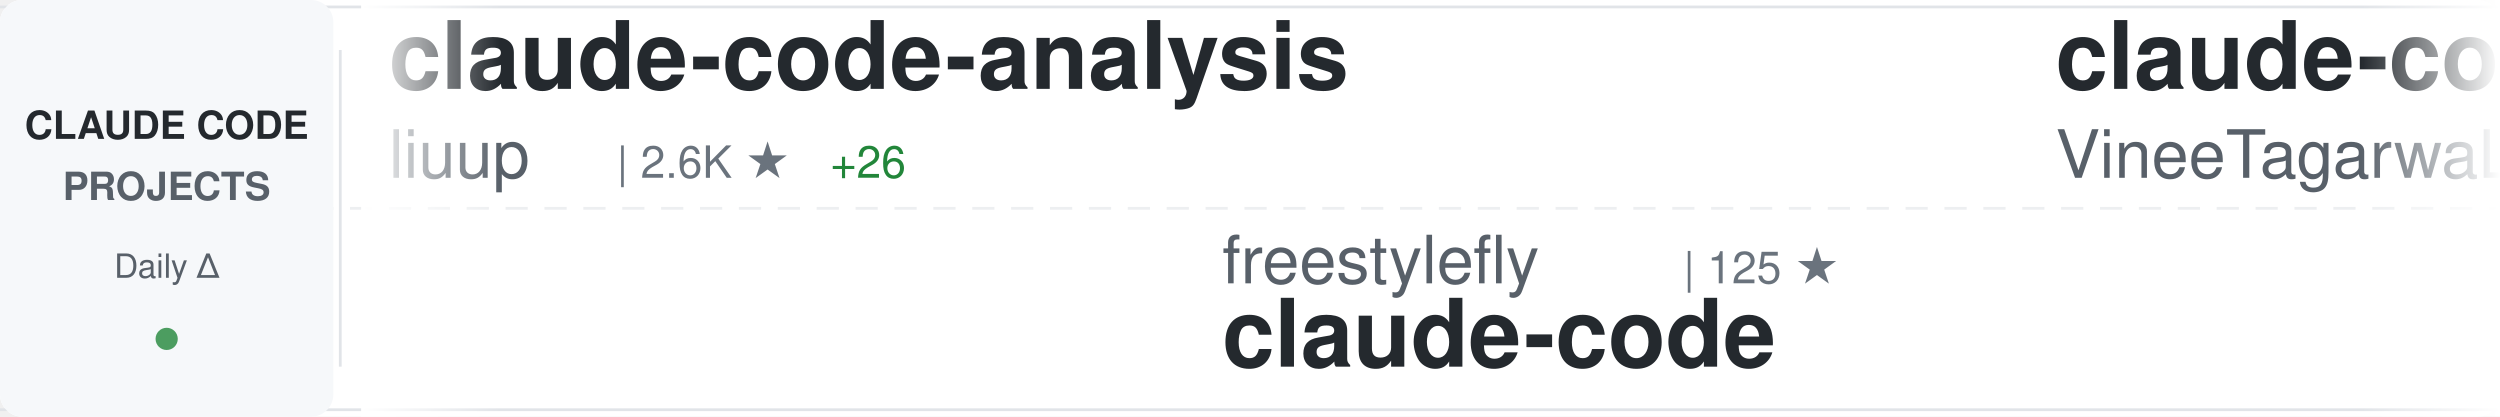
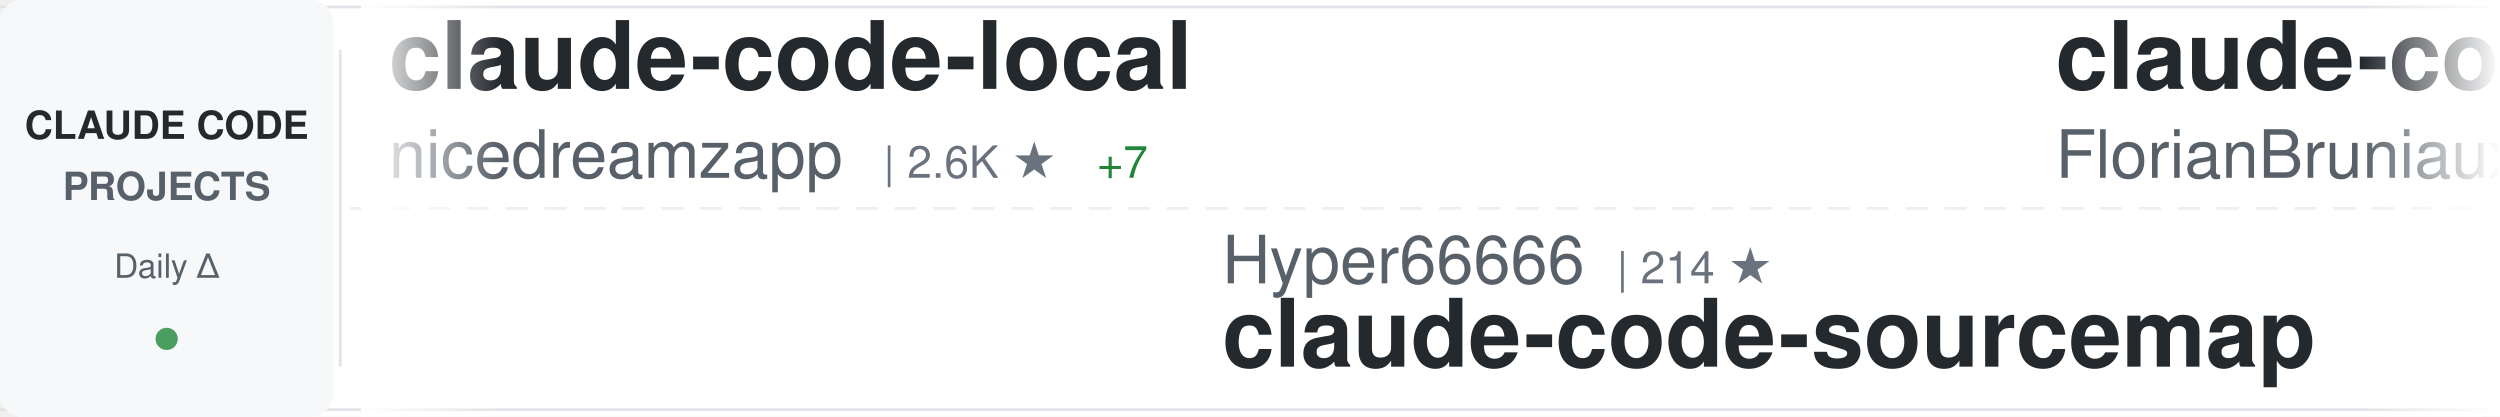
<svg xmlns="http://www.w3.org/2000/svg" width="900" height="150">
  <defs>
    <linearGradient id="awesomeLeftFade" x1="0%" y1="0%" x2="100%" y2="0%">
      <stop offset="0%" style="stop-color:#ffffff;stop-opacity:1" />
      <stop offset="100%" style="stop-color:#ffffff;stop-opacity:0" />
    </linearGradient>
    <linearGradient id="awesomeRightFade" x1="0%" y1="0%" x2="100%" y2="0%">
      <stop offset="0%" style="stop-color:#ffffff;stop-opacity:0" />
      <stop offset="100%" style="stop-color:#ffffff;stop-opacity:1" />
    </linearGradient>
  </defs>
  <rect width="900" height="150" fill="#ffffff" rx="8" />
  <rect x="0" y="2" width="900" height="1" fill="#e1e4e8" />
  <rect x="0" y="147" width="900" height="1" fill="#e1e4e8" />
  <line x1="0" y1="75" x2="900" y2="75" stroke="#e1e4e8" stroke-width="1" stroke-dasharray="8 6" opacity="0.6" />
  <rect x="0" y="0" width="120" height="150" fill="#f6f8fa" rx="8" />
  <text x="60" y="50" font-family="-apple-system, BlinkMacSystemFont, 'Segoe UI', Helvetica, Arial, sans-serif" font-size="14" font-weight="600" fill="#24292e" text-anchor="middle">CLAUDE CODE</text>
  <text x="60" y="72" font-family="-apple-system, BlinkMacSystemFont, 'Segoe UI', Helvetica, Arial, sans-serif" font-size="14" font-weight="600" fill="#586069" text-anchor="middle">PROJECTS</text>
  <text x="60" y="100" font-family="-apple-system, BlinkMacSystemFont, 'Segoe UI', Helvetica, Arial, sans-serif" font-size="12" font-weight="500" fill="#586069" text-anchor="middle">Daily Δ</text>
  <circle cx="60" cy="122" r="4" fill="#22863a" opacity="0.8" />
  <rect x="122" y="18" width="1" height="114" fill="#e1e4e8" />
  <clipPath id="awesomeTickerClip">
    <rect x="130" y="0" width="770" height="150" />
  </clipPath>
  <g clip-path="url(#awesomeTickerClip)">
    <g id="awesomeTickerItems">
      <animateTransform attributeName="transform" attributeType="XML" type="translate" from="0 0" to="-3000 0" dur="54s" repeatCount="indefinite" />
      <g transform="translate(0, 0)">
-         <text x="140" y="32" font-family="-apple-system, BlinkMacSystemFont, 'Segoe UI', Helvetica, Arial, sans-serif" font-size="34" font-weight="600" fill="#24292e">claude-code-analysis</text>
-         <text x="140" y="64" font-family="-apple-system, BlinkMacSystemFont, 'Segoe UI', Helvetica, Arial, sans-serif" font-size="24" font-weight="400" fill="#586069">liuup</text>
-         <text x="222" y="64" font-family="-apple-system, BlinkMacSystemFont, 'Segoe UI', Helvetica, Arial, sans-serif" font-size="16" font-weight="500" fill="#6a737d">| 2.6K ★</text>
-         <text x="299" y="64" font-family="-apple-system, BlinkMacSystemFont, 'Segoe UI', Helvetica, Arial, sans-serif" font-size="16" font-weight="500" fill="#22863a"> +26</text>
+         <text x="140" y="32" font-family="-apple-system, BlinkMacSystemFont, 'Segoe UI', Helvetica, Arial, sans-serif" font-size="34" font-weight="600" fill="#24292e">claude-code-local</text>
+         <text x="140" y="64" font-family="-apple-system, BlinkMacSystemFont, 'Segoe UI', Helvetica, Arial, sans-serif" font-size="24" font-weight="400" fill="#586069">nicedreamzapp</text>
+         <text x="318" y="64" font-family="-apple-system, BlinkMacSystemFont, 'Segoe UI', Helvetica, Arial, sans-serif" font-size="16" font-weight="500" fill="#6a737d">| 2.6K ★</text>
+         <text x="395" y="64" font-family="-apple-system, BlinkMacSystemFont, 'Segoe UI', Helvetica, Arial, sans-serif" font-size="16" font-weight="500" fill="#22863a"> +7</text>
      </g>
      <g transform="translate(300, 0)">
-         <text x="140" y="102" font-family="-apple-system, BlinkMacSystemFont, 'Segoe UI', Helvetica, Arial, sans-serif" font-size="24" font-weight="400" fill="#586069">freestylefly</text>
-         <text x="306" y="102" font-family="-apple-system, BlinkMacSystemFont, 'Segoe UI', Helvetica, Arial, sans-serif" font-size="16" font-weight="500" fill="#6a737d">| 125 ★</text>
-         <text x="140" y="132" font-family="-apple-system, BlinkMacSystemFont, 'Segoe UI', Helvetica, Arial, sans-serif" font-size="34" font-weight="600" fill="#24292e">claude-code</text>
+         <text x="140" y="102" font-family="-apple-system, BlinkMacSystemFont, 'Segoe UI', Helvetica, Arial, sans-serif" font-size="24" font-weight="400" fill="#586069">Hyper66666</text>
+         <text x="282" y="102" font-family="-apple-system, BlinkMacSystemFont, 'Segoe UI', Helvetica, Arial, sans-serif" font-size="16" font-weight="500" fill="#6a737d">| 214 ★</text>
+         <text x="140" y="132" font-family="-apple-system, BlinkMacSystemFont, 'Segoe UI', Helvetica, Arial, sans-serif" font-size="34" font-weight="600" fill="#24292e">claude-code-sourcemap</text>
      </g>
      <g transform="translate(600, 0)">
-         <text x="140" y="32" font-family="-apple-system, BlinkMacSystemFont, 'Segoe UI', Helvetica, Arial, sans-serif" font-size="34" font-weight="600" fill="#24292e">claude-code</text>
-         <text x="140" y="64" font-family="-apple-system, BlinkMacSystemFont, 'Segoe UI', Helvetica, Arial, sans-serif" font-size="24" font-weight="400" fill="#586069">VineeTagarwaL-code</text>
-         <text x="378" y="64" font-family="-apple-system, BlinkMacSystemFont, 'Segoe UI', Helvetica, Arial, sans-serif" font-size="16" font-weight="500" fill="#6a737d">| 274 ★</text>
+         <text x="140" y="32" font-family="-apple-system, BlinkMacSystemFont, 'Segoe UI', Helvetica, Arial, sans-serif" font-size="34" font-weight="600" fill="#24292e">claude-code-ultimate-gui...</text>
+         <text x="140" y="64" font-family="-apple-system, BlinkMacSystemFont, 'Segoe UI', Helvetica, Arial, sans-serif" font-size="24" font-weight="400" fill="#586069">FlorianBruniaux</text>
+         <text x="342" y="64" font-family="-apple-system, BlinkMacSystemFont, 'Segoe UI', Helvetica, Arial, sans-serif" font-size="16" font-weight="500" fill="#6a737d">| 4.4K ★</text>
+         <text x="419" y="64" font-family="-apple-system, BlinkMacSystemFont, 'Segoe UI', Helvetica, Arial, sans-serif" font-size="16" font-weight="500" fill="#22863a"> +25</text>
      </g>
      <g transform="translate(900, 0)">
-         <text x="140" y="102" font-family="-apple-system, BlinkMacSystemFont, 'Segoe UI', Helvetica, Arial, sans-serif" font-size="24" font-weight="400" fill="#586069">shareAI-lab</text>
-         <text x="294" y="102" font-family="-apple-system, BlinkMacSystemFont, 'Segoe UI', Helvetica, Arial, sans-serif" font-size="16" font-weight="500" fill="#6a737d">| 61.2K ★</text>
-         <text x="380" y="102" font-family="-apple-system, BlinkMacSystemFont, 'Segoe UI', Helvetica, Arial, sans-serif" font-size="16" font-weight="500" fill="#22863a"> +223</text>
-         <text x="140" y="132" font-family="-apple-system, BlinkMacSystemFont, 'Segoe UI', Helvetica, Arial, sans-serif" font-size="34" font-weight="600" fill="#24292e">learn-claude-code</text>
+         <text x="140" y="102" font-family="-apple-system, BlinkMacSystemFont, 'Segoe UI', Helvetica, Arial, sans-serif" font-size="24" font-weight="400" fill="#586069">andrew-kramer-inno</text>
+         <text x="378" y="102" font-family="-apple-system, BlinkMacSystemFont, 'Segoe UI', Helvetica, Arial, sans-serif" font-size="16" font-weight="500" fill="#6a737d">| 589 ★</text>
+         <text x="140" y="132" font-family="-apple-system, BlinkMacSystemFont, 'Segoe UI', Helvetica, Arial, sans-serif" font-size="34" font-weight="600" fill="#24292e">claude-code-source-build</text>
      </g>
      <g transform="translate(1200, 0)">
+         <text x="140" y="32" font-family="-apple-system, BlinkMacSystemFont, 'Segoe UI', Helvetica, Arial, sans-serif" font-size="34" font-weight="600" fill="#24292e">claude-code-hub</text>
+         <text x="140" y="64" font-family="-apple-system, BlinkMacSystemFont, 'Segoe UI', Helvetica, Arial, sans-serif" font-size="24" font-weight="400" fill="#586069">ding113</text>
+         <text x="246" y="64" font-family="-apple-system, BlinkMacSystemFont, 'Segoe UI', Helvetica, Arial, sans-serif" font-size="16" font-weight="500" fill="#6a737d">| 2.9K ★</text>
+         <text x="323" y="64" font-family="-apple-system, BlinkMacSystemFont, 'Segoe UI', Helvetica, Arial, sans-serif" font-size="16" font-weight="500" fill="#22863a"> +16</text>
+       </g>
+       <g transform="translate(1500, 0)">
+         <text x="140" y="102" font-family="-apple-system, BlinkMacSystemFont, 'Segoe UI', Helvetica, Arial, sans-serif" font-size="24" font-weight="400" fill="#586069">ykdojo</text>
+         <text x="234" y="102" font-family="-apple-system, BlinkMacSystemFont, 'Segoe UI', Helvetica, Arial, sans-serif" font-size="16" font-weight="500" fill="#6a737d">| 8.4K ★</text>
+         <text x="311" y="102" font-family="-apple-system, BlinkMacSystemFont, 'Segoe UI', Helvetica, Arial, sans-serif" font-size="16" font-weight="500" fill="#22863a"> +21</text>
+         <text x="140" y="132" font-family="-apple-system, BlinkMacSystemFont, 'Segoe UI', Helvetica, Arial, sans-serif" font-size="34" font-weight="600" fill="#24292e">claude-code-tips</text>
+       </g>
+       <g transform="translate(1800, 0)">
+         <text x="140" y="32" font-family="-apple-system, BlinkMacSystemFont, 'Segoe UI', Helvetica, Arial, sans-serif" font-size="34" font-weight="600" fill="#24292e">claude-code</text>
+         <text x="140" y="64" font-family="-apple-system, BlinkMacSystemFont, 'Segoe UI', Helvetica, Arial, sans-serif" font-size="24" font-weight="400" fill="#586069">freestylefly</text>
+         <text x="306" y="64" font-family="-apple-system, BlinkMacSystemFont, 'Segoe UI', Helvetica, Arial, sans-serif" font-size="16" font-weight="500" fill="#6a737d">| 125 ★</text>
+       </g>
+       <g transform="translate(2100, 0)">
+         <text x="140" y="102" font-family="-apple-system, BlinkMacSystemFont, 'Segoe UI', Helvetica, Arial, sans-serif" font-size="24" font-weight="400" fill="#586069">darcyegb</text>
+         <text x="258" y="102" font-family="-apple-system, BlinkMacSystemFont, 'Segoe UI', Helvetica, Arial, sans-serif" font-size="16" font-weight="500" fill="#6a737d">| 699 ★</text>
+         <text x="326" y="102" font-family="-apple-system, BlinkMacSystemFont, 'Segoe UI', Helvetica, Arial, sans-serif" font-size="16" font-weight="500" fill="#22863a"> +2</text>
+         <text x="140" y="132" font-family="-apple-system, BlinkMacSystemFont, 'Segoe UI', Helvetica, Arial, sans-serif" font-size="34" font-weight="600" fill="#24292e">ClaudeCodeAgents</text>
+       </g>
+       <g transform="translate(2400, 0)">
        <text x="140" y="32" font-family="-apple-system, BlinkMacSystemFont, 'Segoe UI', Helvetica, Arial, sans-serif" font-size="34" font-weight="600" fill="#24292e">claude-howto</text>
        <text x="140" y="64" font-family="-apple-system, BlinkMacSystemFont, 'Segoe UI', Helvetica, Arial, sans-serif" font-size="24" font-weight="400" fill="#586069">luongnv89</text>
-         <text x="270" y="64" font-family="-apple-system, BlinkMacSystemFont, 'Segoe UI', Helvetica, Arial, sans-serif" font-size="16" font-weight="500" fill="#6a737d">| 33.4K ★</text>
-         <text x="356" y="64" font-family="-apple-system, BlinkMacSystemFont, 'Segoe UI', Helvetica, Arial, sans-serif" font-size="16" font-weight="500" fill="#22863a"> +127</text>
-       </g>
-       <g transform="translate(1500, 0)">
-         <text x="140" y="102" font-family="-apple-system, BlinkMacSystemFont, 'Segoe UI', Helvetica, Arial, sans-serif" font-size="24" font-weight="400" fill="#586069">Yeachan-Heo</text>
-         <text x="294" y="102" font-family="-apple-system, BlinkMacSystemFont, 'Segoe UI', Helvetica, Arial, sans-serif" font-size="16" font-weight="500" fill="#6a737d">| 34.2K ★</text>
-         <text x="380" y="102" font-family="-apple-system, BlinkMacSystemFont, 'Segoe UI', Helvetica, Arial, sans-serif" font-size="16" font-weight="500" fill="#22863a"> +104</text>
-         <text x="140" y="132" font-family="-apple-system, BlinkMacSystemFont, 'Segoe UI', Helvetica, Arial, sans-serif" font-size="34" font-weight="600" fill="#24292e">oh-my-claudecode</text>
-       </g>
-       <g transform="translate(1800, 0)">
-         <text x="140" y="32" font-family="-apple-system, BlinkMacSystemFont, 'Segoe UI', Helvetica, Arial, sans-serif" font-size="34" font-weight="600" fill="#24292e">claude-code-telegram</text>
-         <text x="140" y="64" font-family="-apple-system, BlinkMacSystemFont, 'Segoe UI', Helvetica, Arial, sans-serif" font-size="24" font-weight="400" fill="#586069">RichardAtCT</text>
-         <text x="294" y="64" font-family="-apple-system, BlinkMacSystemFont, 'Segoe UI', Helvetica, Arial, sans-serif" font-size="16" font-weight="500" fill="#6a737d">| 2.6K ★</text>
-         <text x="371" y="64" font-family="-apple-system, BlinkMacSystemFont, 'Segoe UI', Helvetica, Arial, sans-serif" font-size="16" font-weight="500" fill="#22863a"> +3</text>
-       </g>
-       <g transform="translate(2100, 0)">
-         <text x="140" y="102" font-family="-apple-system, BlinkMacSystemFont, 'Segoe UI', Helvetica, Arial, sans-serif" font-size="24" font-weight="400" fill="#586069">multica-ai</text>
-         <text x="282" y="102" font-family="-apple-system, BlinkMacSystemFont, 'Segoe UI', Helvetica, Arial, sans-serif" font-size="16" font-weight="500" fill="#6a737d">| 136.1K ★</text>
-         <text x="377" y="102" font-family="-apple-system, BlinkMacSystemFont, 'Segoe UI', Helvetica, Arial, sans-serif" font-size="16" font-weight="500" fill="#22863a"> +2.0K</text>
-         <text x="140" y="132" font-family="-apple-system, BlinkMacSystemFont, 'Segoe UI', Helvetica, Arial, sans-serif" font-size="34" font-weight="600" fill="#24292e">andrej-karpathy-skills</text>
-       </g>
-       <g transform="translate(2400, 0)">
-         <text x="140" y="32" font-family="-apple-system, BlinkMacSystemFont, 'Segoe UI', Helvetica, Arial, sans-serif" font-size="34" font-weight="600" fill="#24292e">claude-code</text>
-         <text x="140" y="64" font-family="-apple-system, BlinkMacSystemFont, 'Segoe UI', Helvetica, Arial, sans-serif" font-size="24" font-weight="400" fill="#586069">yasasbanukaofficial</text>
-         <text x="390" y="64" font-family="-apple-system, BlinkMacSystemFont, 'Segoe UI', Helvetica, Arial, sans-serif" font-size="16" font-weight="500" fill="#6a737d">| 3.2K ★</text>
-         <text x="467" y="64" font-family="-apple-system, BlinkMacSystemFont, 'Segoe UI', Helvetica, Arial, sans-serif" font-size="16" font-weight="500" fill="#22863a"> +13</text>
+         <text x="270" y="64" font-family="-apple-system, BlinkMacSystemFont, 'Segoe UI', Helvetica, Arial, sans-serif" font-size="16" font-weight="500" fill="#6a737d">| 33.5K ★</text>
+         <text x="356" y="64" font-family="-apple-system, BlinkMacSystemFont, 'Segoe UI', Helvetica, Arial, sans-serif" font-size="16" font-weight="500" fill="#22863a"> +124</text>
      </g>
      <g transform="translate(2700, 0)">
-         <text x="140" y="102" font-family="-apple-system, BlinkMacSystemFont, 'Segoe UI', Helvetica, Arial, sans-serif" font-size="24" font-weight="400" fill="#586069">Maciek-roboblog</text>
-         <text x="342" y="102" font-family="-apple-system, BlinkMacSystemFont, 'Segoe UI', Helvetica, Arial, sans-serif" font-size="16" font-weight="500" fill="#6a737d">| 8.0K ★</text>
-         <text x="419" y="102" font-family="-apple-system, BlinkMacSystemFont, 'Segoe UI', Helvetica, Arial, sans-serif" font-size="16" font-weight="500" fill="#22863a"> +7</text>
-         <text x="140" y="132" font-family="-apple-system, BlinkMacSystemFont, 'Segoe UI', Helvetica, Arial, sans-serif" font-size="34" font-weight="600" fill="#24292e">Claude-Code-Usage-Monito...</text>
+         <text x="140" y="102" font-family="-apple-system, BlinkMacSystemFont, 'Segoe UI', Helvetica, Arial, sans-serif" font-size="24" font-weight="400" fill="#586069">huangserva</text>
+         <text x="282" y="102" font-family="-apple-system, BlinkMacSystemFont, 'Segoe UI', Helvetica, Arial, sans-serif" font-size="16" font-weight="500" fill="#6a737d">| 586 ★</text>
+         <text x="350" y="102" font-family="-apple-system, BlinkMacSystemFont, 'Segoe UI', Helvetica, Arial, sans-serif" font-size="16" font-weight="500" fill="#22863a"> +1</text>
+         <text x="140" y="132" font-family="-apple-system, BlinkMacSystemFont, 'Segoe UI', Helvetica, Arial, sans-serif" font-size="34" font-weight="600" fill="#24292e">claude-code-cli</text>
      </g>
      <g transform="translate(3000, 0)">
-         <text x="140" y="32" font-family="-apple-system, BlinkMacSystemFont, 'Segoe UI', Helvetica, Arial, sans-serif" font-size="34" font-weight="600" fill="#24292e">claude-code-analysis</text>
-         <text x="140" y="64" font-family="-apple-system, BlinkMacSystemFont, 'Segoe UI', Helvetica, Arial, sans-serif" font-size="24" font-weight="400" fill="#586069">liuup</text>
-         <text x="222" y="64" font-family="-apple-system, BlinkMacSystemFont, 'Segoe UI', Helvetica, Arial, sans-serif" font-size="16" font-weight="500" fill="#6a737d">| 2.6K ★</text>
-         <text x="299" y="64" font-family="-apple-system, BlinkMacSystemFont, 'Segoe UI', Helvetica, Arial, sans-serif" font-size="16" font-weight="500" fill="#22863a"> +26</text>
+         <text x="140" y="32" font-family="-apple-system, BlinkMacSystemFont, 'Segoe UI', Helvetica, Arial, sans-serif" font-size="34" font-weight="600" fill="#24292e">claude-code-local</text>
+         <text x="140" y="64" font-family="-apple-system, BlinkMacSystemFont, 'Segoe UI', Helvetica, Arial, sans-serif" font-size="24" font-weight="400" fill="#586069">nicedreamzapp</text>
+         <text x="318" y="64" font-family="-apple-system, BlinkMacSystemFont, 'Segoe UI', Helvetica, Arial, sans-serif" font-size="16" font-weight="500" fill="#6a737d">| 2.6K ★</text>
+         <text x="395" y="64" font-family="-apple-system, BlinkMacSystemFont, 'Segoe UI', Helvetica, Arial, sans-serif" font-size="16" font-weight="500" fill="#22863a"> +7</text>
      </g>
      <g transform="translate(3300, 0)">
-         <text x="140" y="102" font-family="-apple-system, BlinkMacSystemFont, 'Segoe UI', Helvetica, Arial, sans-serif" font-size="24" font-weight="400" fill="#586069">freestylefly</text>
-         <text x="306" y="102" font-family="-apple-system, BlinkMacSystemFont, 'Segoe UI', Helvetica, Arial, sans-serif" font-size="16" font-weight="500" fill="#6a737d">| 125 ★</text>
-         <text x="140" y="132" font-family="-apple-system, BlinkMacSystemFont, 'Segoe UI', Helvetica, Arial, sans-serif" font-size="34" font-weight="600" fill="#24292e">claude-code</text>
+         <text x="140" y="102" font-family="-apple-system, BlinkMacSystemFont, 'Segoe UI', Helvetica, Arial, sans-serif" font-size="24" font-weight="400" fill="#586069">Hyper66666</text>
+         <text x="282" y="102" font-family="-apple-system, BlinkMacSystemFont, 'Segoe UI', Helvetica, Arial, sans-serif" font-size="16" font-weight="500" fill="#6a737d">| 214 ★</text>
+         <text x="140" y="132" font-family="-apple-system, BlinkMacSystemFont, 'Segoe UI', Helvetica, Arial, sans-serif" font-size="34" font-weight="600" fill="#24292e">claude-code-sourcemap</text>
      </g>
      <g transform="translate(3600, 0)">
-         <text x="140" y="32" font-family="-apple-system, BlinkMacSystemFont, 'Segoe UI', Helvetica, Arial, sans-serif" font-size="34" font-weight="600" fill="#24292e">claude-code</text>
-         <text x="140" y="64" font-family="-apple-system, BlinkMacSystemFont, 'Segoe UI', Helvetica, Arial, sans-serif" font-size="24" font-weight="400" fill="#586069">VineeTagarwaL-code</text>
-         <text x="378" y="64" font-family="-apple-system, BlinkMacSystemFont, 'Segoe UI', Helvetica, Arial, sans-serif" font-size="16" font-weight="500" fill="#6a737d">| 274 ★</text>
+         <text x="140" y="32" font-family="-apple-system, BlinkMacSystemFont, 'Segoe UI', Helvetica, Arial, sans-serif" font-size="34" font-weight="600" fill="#24292e">claude-code-ultimate-gui...</text>
+         <text x="140" y="64" font-family="-apple-system, BlinkMacSystemFont, 'Segoe UI', Helvetica, Arial, sans-serif" font-size="24" font-weight="400" fill="#586069">FlorianBruniaux</text>
+         <text x="342" y="64" font-family="-apple-system, BlinkMacSystemFont, 'Segoe UI', Helvetica, Arial, sans-serif" font-size="16" font-weight="500" fill="#6a737d">| 4.4K ★</text>
+         <text x="419" y="64" font-family="-apple-system, BlinkMacSystemFont, 'Segoe UI', Helvetica, Arial, sans-serif" font-size="16" font-weight="500" fill="#22863a"> +25</text>
      </g>
      <g transform="translate(3900, 0)">
-         <text x="140" y="102" font-family="-apple-system, BlinkMacSystemFont, 'Segoe UI', Helvetica, Arial, sans-serif" font-size="24" font-weight="400" fill="#586069">shareAI-lab</text>
-         <text x="294" y="102" font-family="-apple-system, BlinkMacSystemFont, 'Segoe UI', Helvetica, Arial, sans-serif" font-size="16" font-weight="500" fill="#6a737d">| 61.2K ★</text>
-         <text x="380" y="102" font-family="-apple-system, BlinkMacSystemFont, 'Segoe UI', Helvetica, Arial, sans-serif" font-size="16" font-weight="500" fill="#22863a"> +223</text>
-         <text x="140" y="132" font-family="-apple-system, BlinkMacSystemFont, 'Segoe UI', Helvetica, Arial, sans-serif" font-size="34" font-weight="600" fill="#24292e">learn-claude-code</text>
+         <text x="140" y="102" font-family="-apple-system, BlinkMacSystemFont, 'Segoe UI', Helvetica, Arial, sans-serif" font-size="24" font-weight="400" fill="#586069">andrew-kramer-inno</text>
+         <text x="378" y="102" font-family="-apple-system, BlinkMacSystemFont, 'Segoe UI', Helvetica, Arial, sans-serif" font-size="16" font-weight="500" fill="#6a737d">| 589 ★</text>
+         <text x="140" y="132" font-family="-apple-system, BlinkMacSystemFont, 'Segoe UI', Helvetica, Arial, sans-serif" font-size="34" font-weight="600" fill="#24292e">claude-code-source-build</text>
      </g>
    </g>
  </g>
  <rect x="130" y="0" width="50" height="150" fill="url(#awesomeLeftFade)" />
  <rect x="850" y="0" width="50" height="150" fill="url(#awesomeRightFade)" />
</svg>
